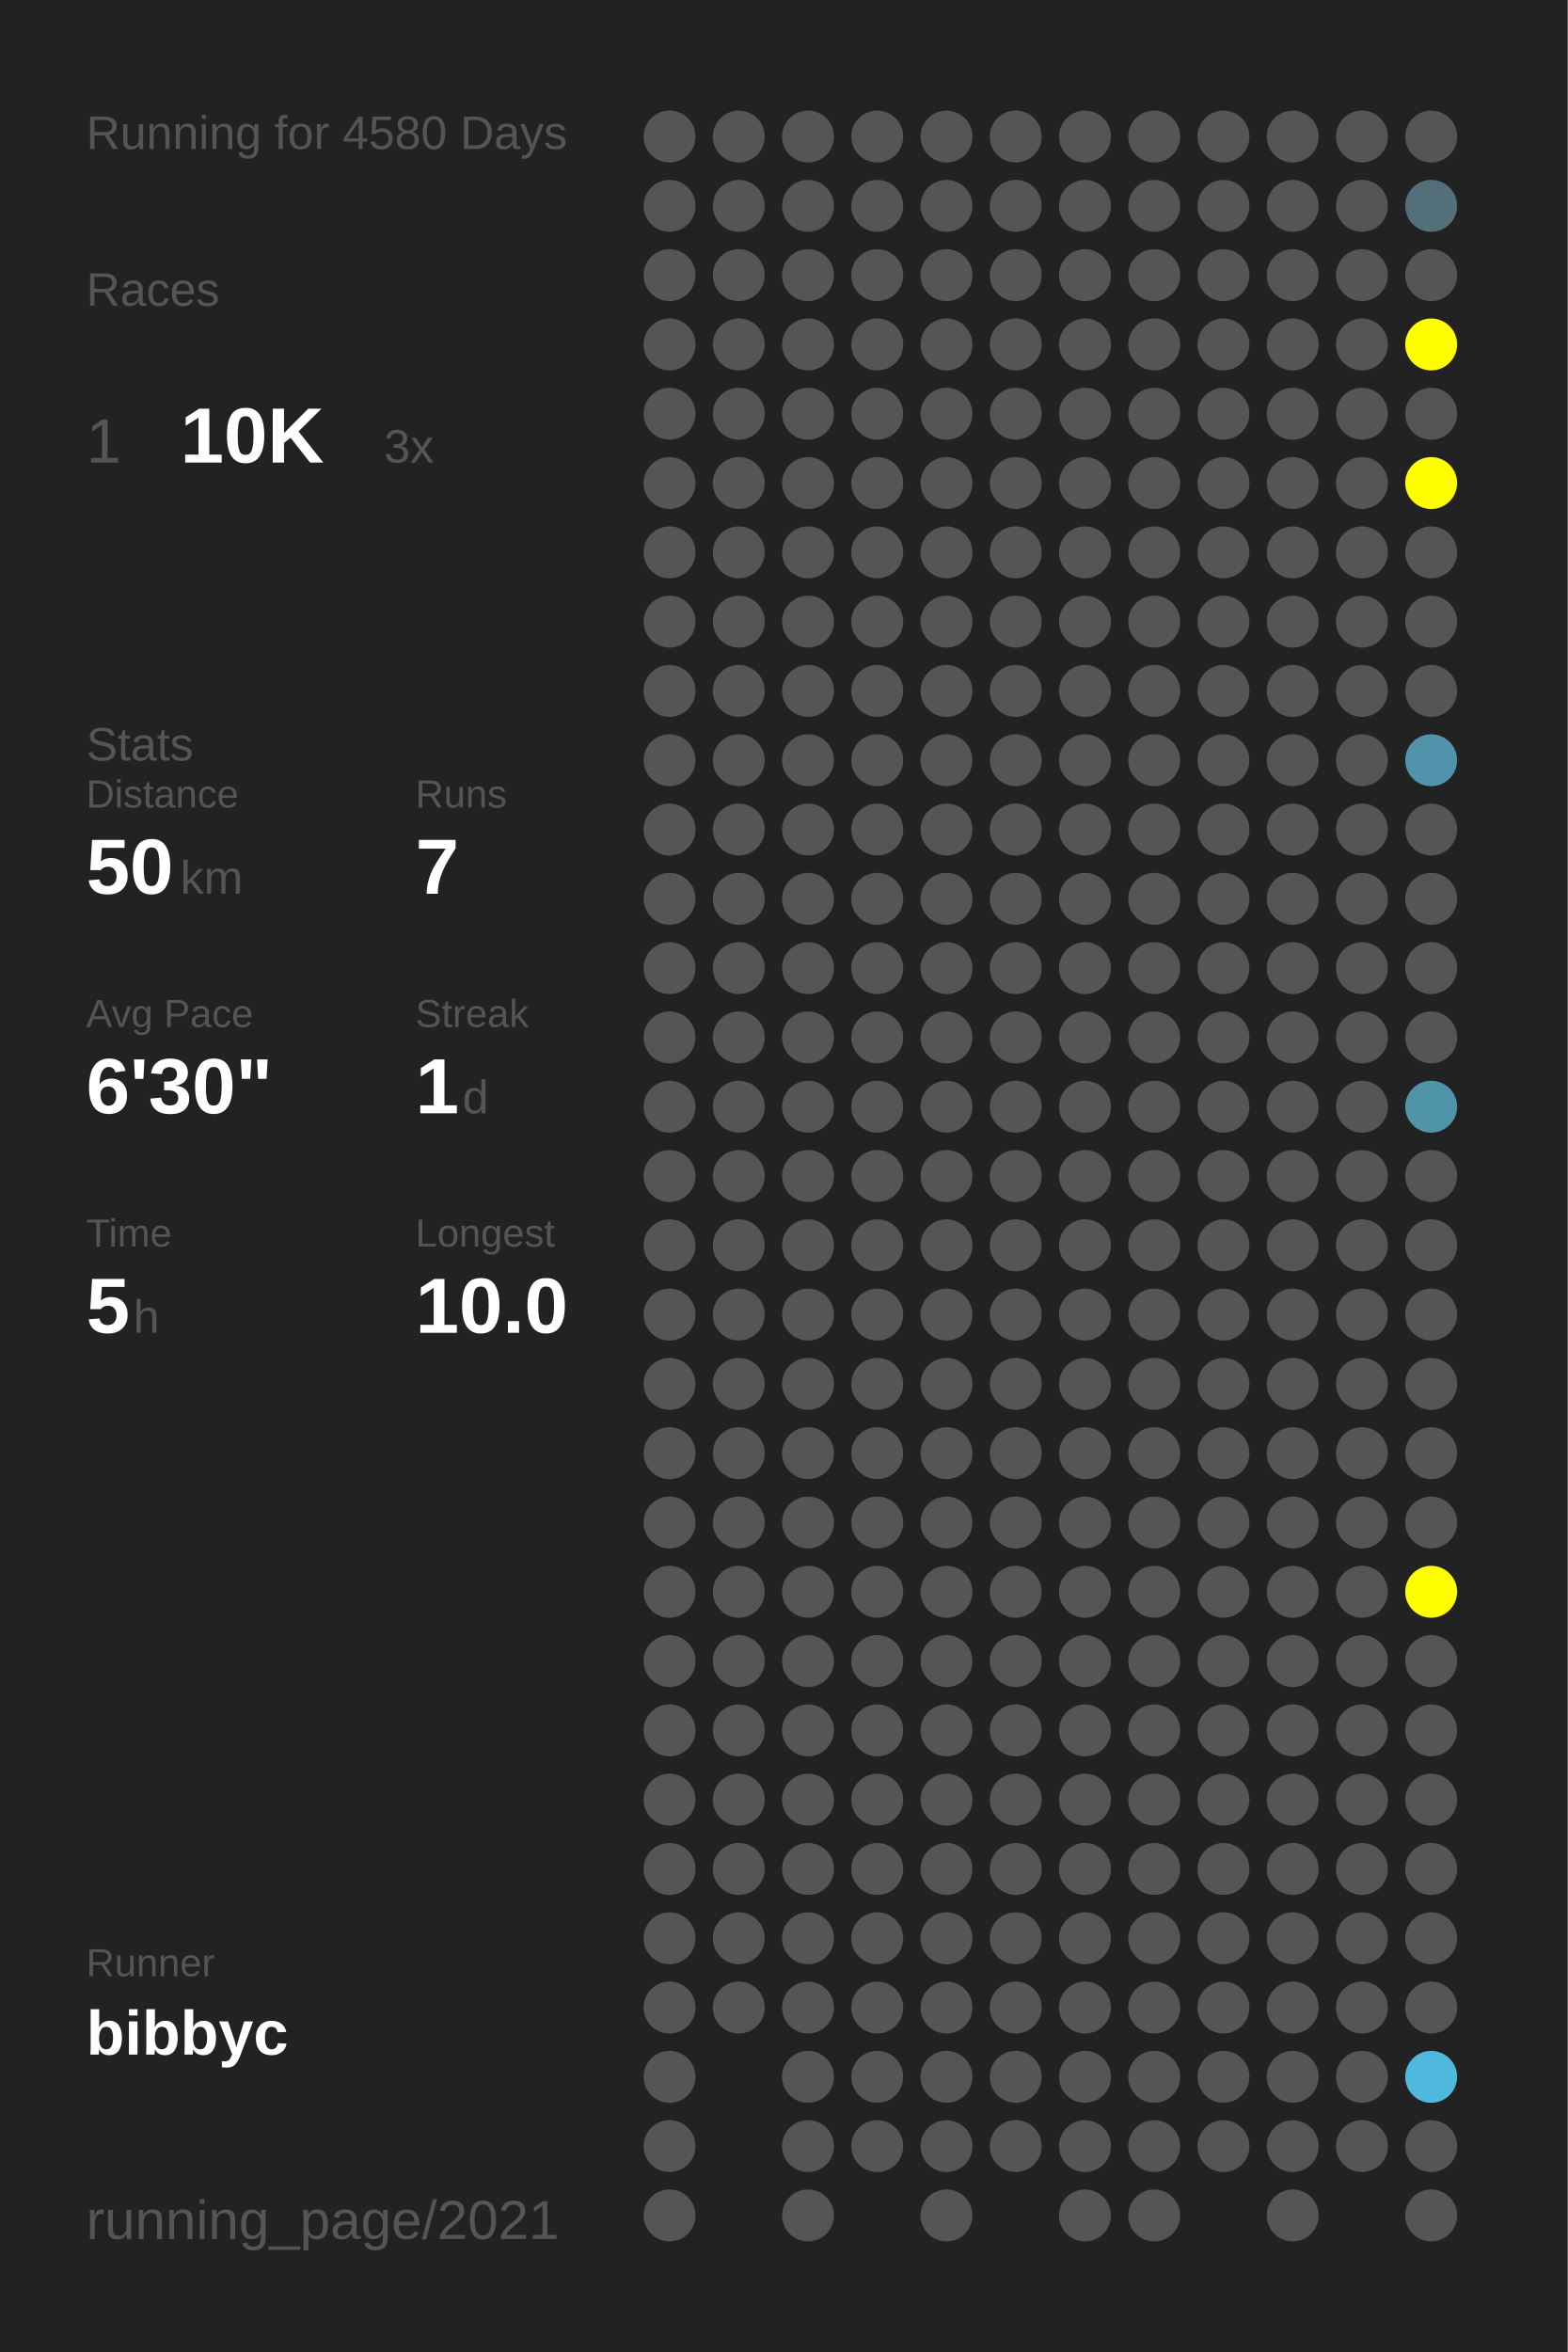
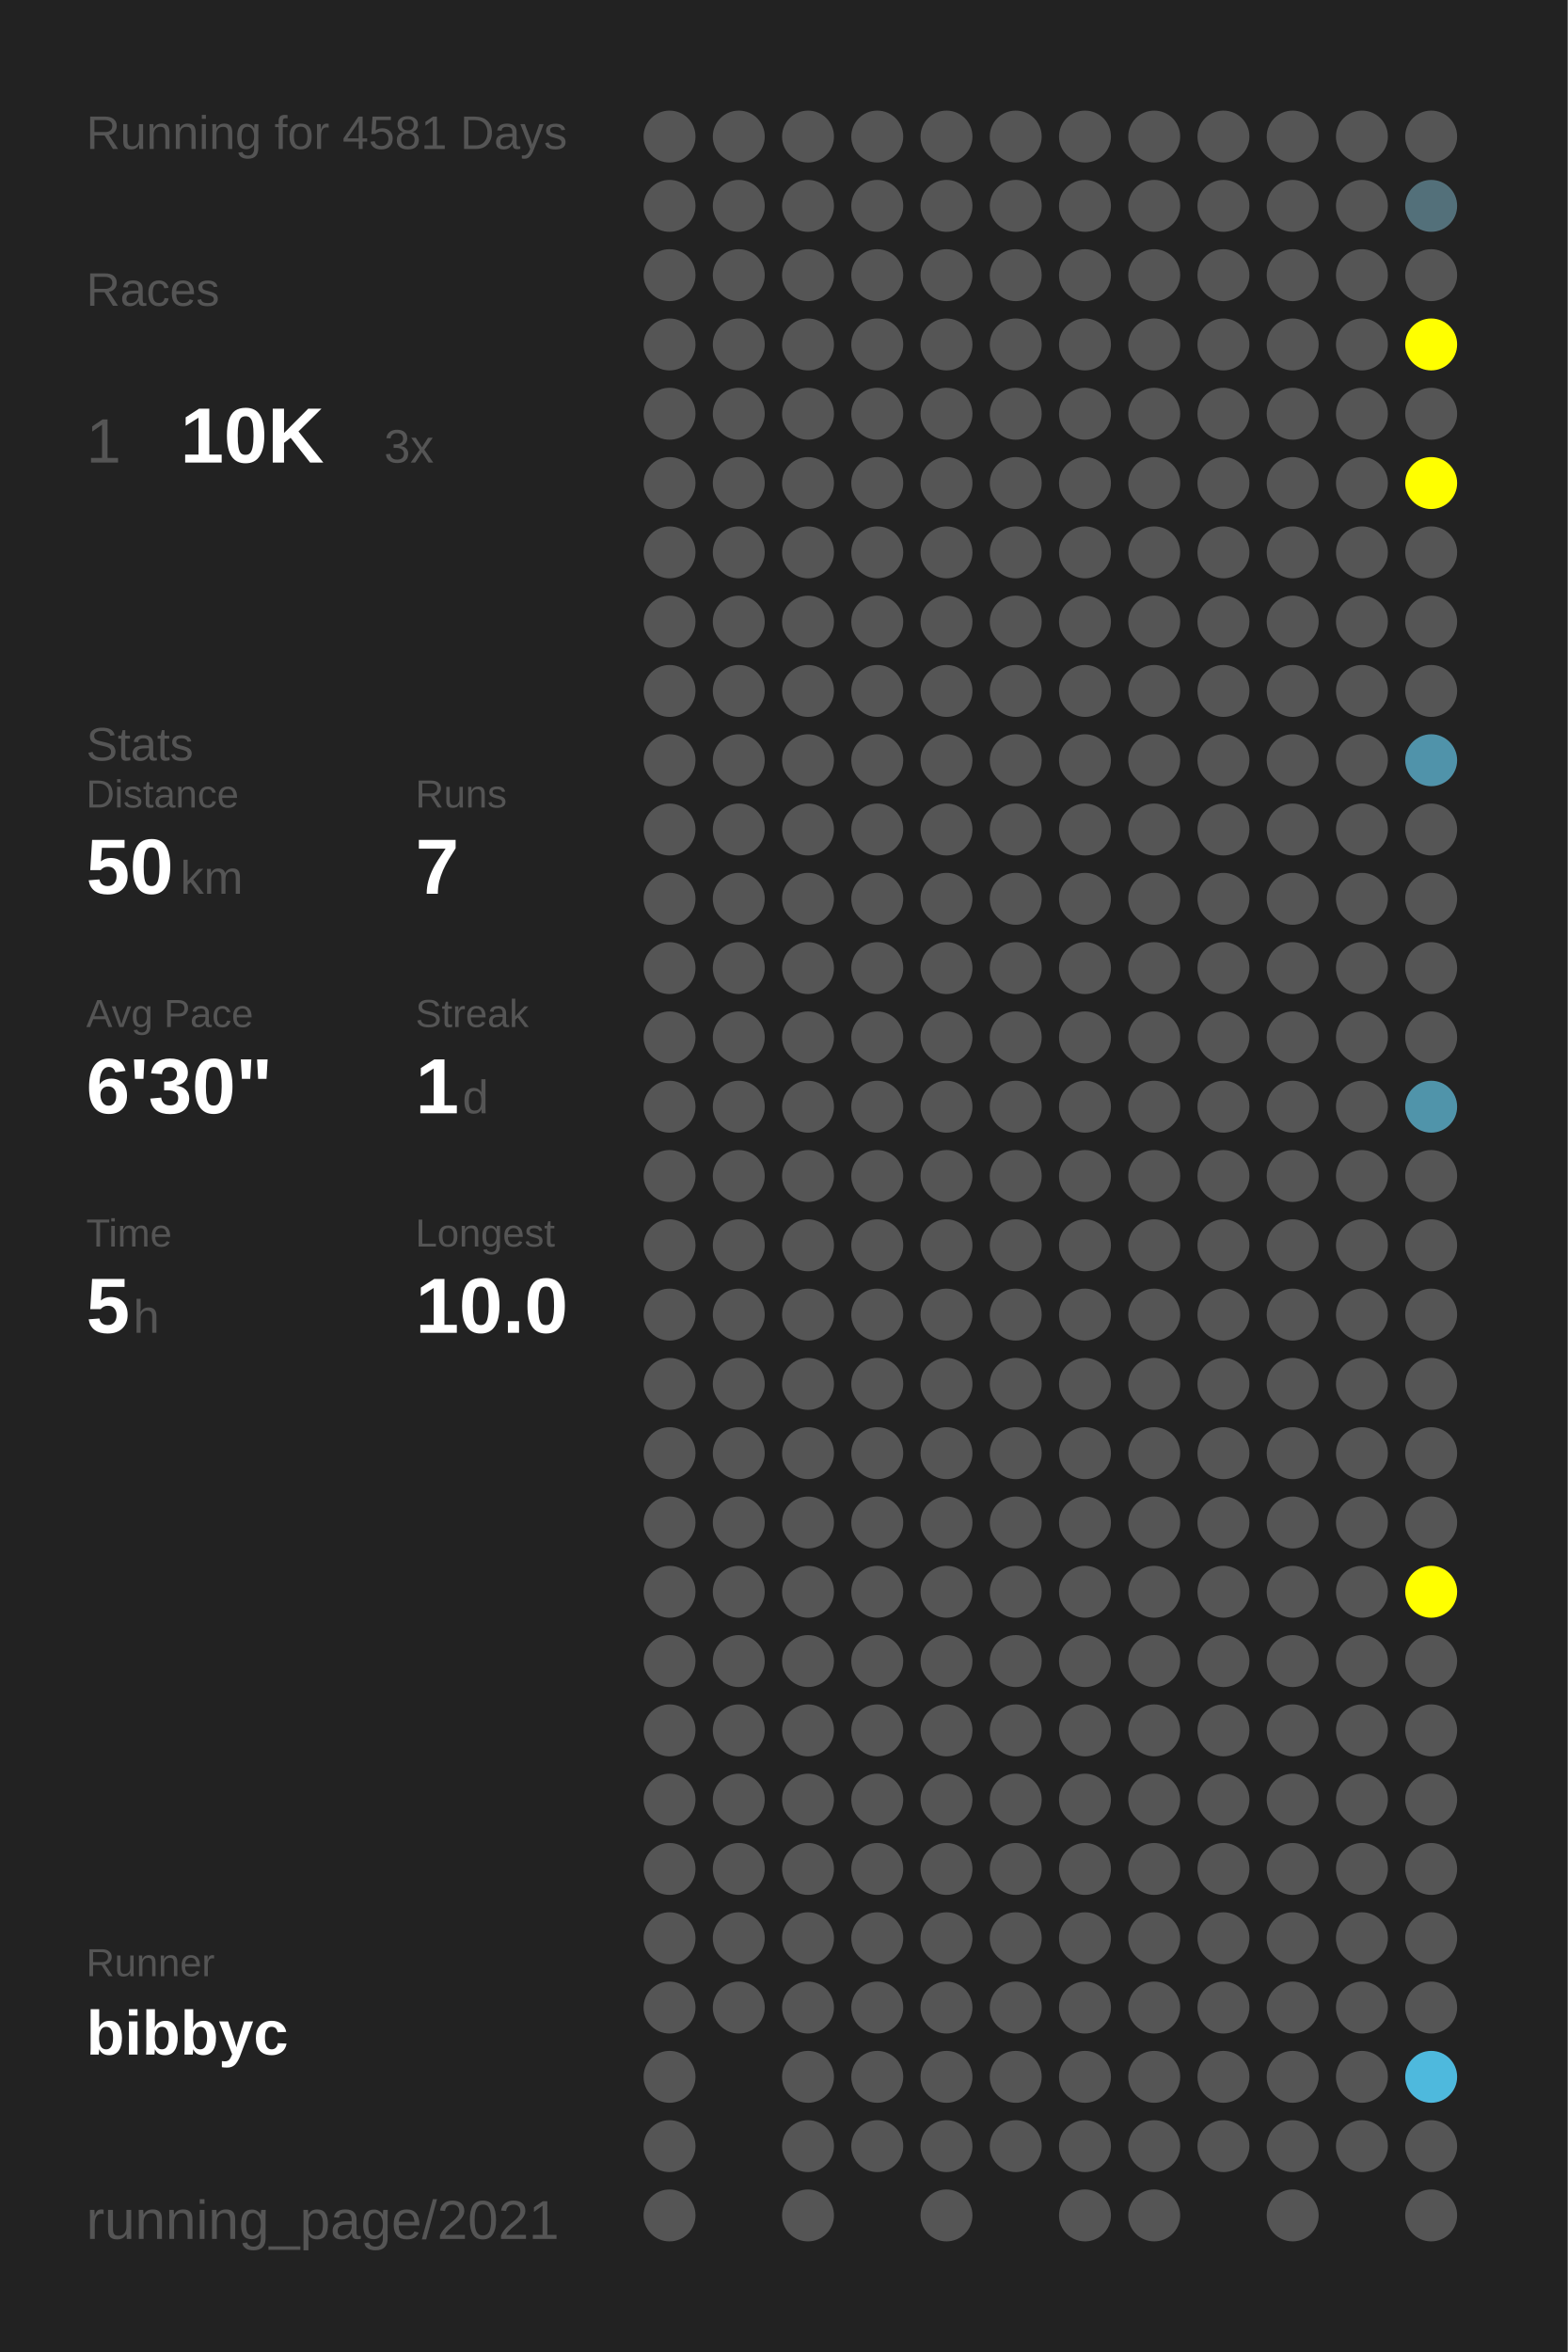
<svg xmlns="http://www.w3.org/2000/svg" baseProfile="full" height="300mm" version="1.1" viewBox="0,0,200,300" width="200mm">
  <defs />
  <rect fill="#222222" height="300" width="200" x="0" y="0" />
-   <text fill="#555555" style="font-size:6px; font-family:Arial;" x="11" y="19">Running for 4580 Days</text>
+   <text fill="#555555" style="font-size:6px; font-family:Arial;" x="11" y="19">Running for 4581 Days</text>
  <text fill="#555555" style="font-size:6px; font-family:Arial;" x="11" y="39">Races</text>
  <text fill="#555555" style="font-size:8px; font-family:Arial;" x="11" y="59">1</text>
  <text fill="#FFFFFF" style="font-size:10px; font-family:Arial; font-weight:bold;" x="23" y="59">10K</text>
  <text fill="#555555" style="font-size:6px; font-family:Arial;" x="49" y="59">3x</text>
  <text fill="#555555" style="font-size:6px; font-family:Arial;" x="11" y="97">Stats</text>
  <text fill="#555555" style="font-size:5px; font-family:Arial;" x="11" y="103">Distance</text>
  <text fill="#FFFFFF" style="font-size:10px; font-family:Arial; font-weight:bold;" x="11" y="114">50</text>
  <text fill="#555555" style="font-size:6px; font-family:Arial;" x="23" y="114">km</text>
  <text fill="#555555" style="font-size:5px; font-family:Arial;" x="53" y="103">Runs</text>
  <text fill="#FFFFFF" style="font-size:10px; font-family:Arial; font-weight:bold;" x="53" y="114">7</text>
  <text fill="#555555" style="font-size:5px; font-family:Arial;" x="11" y="131">Avg Pace</text>
  <text fill="#FFFFFF" style="font-size:10px; font-family:Arial; font-weight:bold;" x="11" y="142">6'30"</text>
  <text fill="#555555" style="font-size:5px; font-family:Arial;" x="53" y="131">Streak</text>
  <text fill="#FFFFFF" style="font-size:10px; font-family:Arial; font-weight:bold;" x="53" y="142">1</text>
  <text fill="#555555" style="font-size:6px; font-family:Arial;" x="59" y="142">d</text>
  <text fill="#555555" style="font-size:5px; font-family:Arial;" x="11" y="159">Time</text>
  <text fill="#FFFFFF" style="font-size:10px; font-family:Arial; font-weight:bold;" x="11" y="170">5</text>
  <text fill="#555555" style="font-size:6px; font-family:Arial;" x="17" y="170">h</text>
  <text fill="#555555" style="font-size:5px; font-family:Arial;" x="53" y="159">Longest</text>
  <text fill="#FFFFFF" style="font-size:10px; font-family:Arial; font-weight:bold;" x="53" y="170">10.0</text>
  <text fill="#555555" style="font-size:5px; font-family:Arial;" x="11" y="252.065">Runner</text>
  <text fill="#FFFFFF" style="font-size:8px; font-family:Arial; font-weight:bold;" x="11" y="262.065">bibbyc</text>
  <text fill="#555555" style="font-size:7px; font-family:Arial;" x="11" y="285.581">running_page/2021</text>
  <circle cx="85.417" cy="17.419" fill="#555555" r="3.312" />
  <circle cx="85.417" cy="26.258" fill="#555555" r="3.312" />
  <circle cx="85.417" cy="35.097" fill="#555555" r="3.312" />
  <circle cx="85.417" cy="43.935" fill="#555555" r="3.312" />
  <circle cx="85.417" cy="52.774" fill="#555555" r="3.312" />
  <circle cx="85.417" cy="61.613" fill="#555555" r="3.312" />
  <circle cx="85.417" cy="70.452" fill="#555555" r="3.312" />
  <circle cx="85.417" cy="79.29" fill="#555555" r="3.312" />
  <circle cx="85.417" cy="88.129" fill="#555555" r="3.312" />
  <circle cx="85.417" cy="96.968" fill="#555555" r="3.312" />
  <circle cx="85.417" cy="105.806" fill="#555555" r="3.312" />
  <circle cx="85.417" cy="114.645" fill="#555555" r="3.312" />
  <circle cx="85.417" cy="123.484" fill="#555555" r="3.312" />
  <circle cx="85.417" cy="132.323" fill="#555555" r="3.312" />
  <circle cx="85.417" cy="141.161" fill="#555555" r="3.312" />
  <circle cx="85.417" cy="150" fill="#555555" r="3.312" />
  <circle cx="85.417" cy="158.839" fill="#555555" r="3.312" />
  <circle cx="85.417" cy="167.677" fill="#555555" r="3.312" />
  <circle cx="85.417" cy="176.516" fill="#555555" r="3.312" />
  <circle cx="85.417" cy="185.355" fill="#555555" r="3.312" />
  <circle cx="85.417" cy="194.194" fill="#555555" r="3.312" />
  <circle cx="85.417" cy="203.032" fill="#555555" r="3.312" />
  <circle cx="85.417" cy="211.871" fill="#555555" r="3.312" />
  <circle cx="85.417" cy="220.71" fill="#555555" r="3.312" />
  <circle cx="85.417" cy="229.548" fill="#555555" r="3.312" />
  <circle cx="85.417" cy="238.387" fill="#555555" r="3.312" />
  <circle cx="85.417" cy="247.226" fill="#555555" r="3.312" />
  <circle cx="85.417" cy="256.065" fill="#555555" r="3.312" />
  <circle cx="85.417" cy="264.903" fill="#555555" r="3.312" />
  <circle cx="85.417" cy="273.742" fill="#555555" r="3.312" />
  <circle cx="85.417" cy="282.581" fill="#555555" r="3.312" />
  <circle cx="94.25" cy="17.419" fill="#555555" r="3.312" />
  <circle cx="94.25" cy="26.258" fill="#555555" r="3.312" />
  <circle cx="94.25" cy="35.097" fill="#555555" r="3.312" />
  <circle cx="94.25" cy="43.935" fill="#555555" r="3.312" />
  <circle cx="94.25" cy="52.774" fill="#555555" r="3.312" />
  <circle cx="94.25" cy="61.613" fill="#555555" r="3.312" />
  <circle cx="94.25" cy="70.452" fill="#555555" r="3.312" />
  <circle cx="94.25" cy="79.29" fill="#555555" r="3.312" />
  <circle cx="94.25" cy="88.129" fill="#555555" r="3.312" />
  <circle cx="94.25" cy="96.968" fill="#555555" r="3.312" />
  <circle cx="94.25" cy="105.806" fill="#555555" r="3.312" />
  <circle cx="94.25" cy="114.645" fill="#555555" r="3.312" />
  <circle cx="94.25" cy="123.484" fill="#555555" r="3.312" />
  <circle cx="94.25" cy="132.323" fill="#555555" r="3.312" />
  <circle cx="94.25" cy="141.161" fill="#555555" r="3.312" />
  <circle cx="94.25" cy="150" fill="#555555" r="3.312" />
  <circle cx="94.25" cy="158.839" fill="#555555" r="3.312" />
  <circle cx="94.25" cy="167.677" fill="#555555" r="3.312" />
  <circle cx="94.25" cy="176.516" fill="#555555" r="3.312" />
  <circle cx="94.25" cy="185.355" fill="#555555" r="3.312" />
  <circle cx="94.25" cy="194.194" fill="#555555" r="3.312" />
  <circle cx="94.25" cy="203.032" fill="#555555" r="3.312" />
  <circle cx="94.25" cy="211.871" fill="#555555" r="3.312" />
  <circle cx="94.25" cy="220.71" fill="#555555" r="3.312" />
  <circle cx="94.25" cy="229.548" fill="#555555" r="3.312" />
  <circle cx="94.25" cy="238.387" fill="#555555" r="3.312" />
  <circle cx="94.25" cy="247.226" fill="#555555" r="3.312" />
  <circle cx="94.25" cy="256.065" fill="#555555" r="3.312" />
  <circle cx="103.083" cy="17.419" fill="#555555" r="3.312" />
  <circle cx="103.083" cy="26.258" fill="#555555" r="3.312" />
  <circle cx="103.083" cy="35.097" fill="#555555" r="3.312" />
  <circle cx="103.083" cy="43.935" fill="#555555" r="3.312" />
  <circle cx="103.083" cy="52.774" fill="#555555" r="3.312" />
  <circle cx="103.083" cy="61.613" fill="#555555" r="3.312" />
  <circle cx="103.083" cy="70.452" fill="#555555" r="3.312" />
  <circle cx="103.083" cy="79.29" fill="#555555" r="3.312" />
  <circle cx="103.083" cy="88.129" fill="#555555" r="3.312" />
  <circle cx="103.083" cy="96.968" fill="#555555" r="3.312" />
  <circle cx="103.083" cy="105.806" fill="#555555" r="3.312" />
  <circle cx="103.083" cy="114.645" fill="#555555" r="3.312" />
  <circle cx="103.083" cy="123.484" fill="#555555" r="3.312" />
  <circle cx="103.083" cy="132.323" fill="#555555" r="3.312" />
  <circle cx="103.083" cy="141.161" fill="#555555" r="3.312" />
  <circle cx="103.083" cy="150" fill="#555555" r="3.312" />
  <circle cx="103.083" cy="158.839" fill="#555555" r="3.312" />
  <circle cx="103.083" cy="167.677" fill="#555555" r="3.312" />
  <circle cx="103.083" cy="176.516" fill="#555555" r="3.312" />
  <circle cx="103.083" cy="185.355" fill="#555555" r="3.312" />
  <circle cx="103.083" cy="194.194" fill="#555555" r="3.312" />
  <circle cx="103.083" cy="203.032" fill="#555555" r="3.312" />
  <circle cx="103.083" cy="211.871" fill="#555555" r="3.312" />
  <circle cx="103.083" cy="220.71" fill="#555555" r="3.312" />
  <circle cx="103.083" cy="229.548" fill="#555555" r="3.312" />
  <circle cx="103.083" cy="238.387" fill="#555555" r="3.312" />
  <circle cx="103.083" cy="247.226" fill="#555555" r="3.312" />
  <circle cx="103.083" cy="256.065" fill="#555555" r="3.312" />
  <circle cx="103.083" cy="264.903" fill="#555555" r="3.312" />
  <circle cx="103.083" cy="273.742" fill="#555555" r="3.312" />
  <circle cx="103.083" cy="282.581" fill="#555555" r="3.312" />
  <circle cx="111.917" cy="17.419" fill="#555555" r="3.312" />
  <circle cx="111.917" cy="26.258" fill="#555555" r="3.312" />
  <circle cx="111.917" cy="35.097" fill="#555555" r="3.312" />
  <circle cx="111.917" cy="43.935" fill="#555555" r="3.312" />
  <circle cx="111.917" cy="52.774" fill="#555555" r="3.312" />
  <circle cx="111.917" cy="61.613" fill="#555555" r="3.312" />
  <circle cx="111.917" cy="70.452" fill="#555555" r="3.312" />
  <circle cx="111.917" cy="79.29" fill="#555555" r="3.312" />
  <circle cx="111.917" cy="88.129" fill="#555555" r="3.312" />
  <circle cx="111.917" cy="96.968" fill="#555555" r="3.312" />
  <circle cx="111.917" cy="105.806" fill="#555555" r="3.312" />
  <circle cx="111.917" cy="114.645" fill="#555555" r="3.312" />
  <circle cx="111.917" cy="123.484" fill="#555555" r="3.312" />
  <circle cx="111.917" cy="132.323" fill="#555555" r="3.312" />
  <circle cx="111.917" cy="141.161" fill="#555555" r="3.312" />
  <circle cx="111.917" cy="150" fill="#555555" r="3.312" />
  <circle cx="111.917" cy="158.839" fill="#555555" r="3.312" />
  <circle cx="111.917" cy="167.677" fill="#555555" r="3.312" />
  <circle cx="111.917" cy="176.516" fill="#555555" r="3.312" />
  <circle cx="111.917" cy="185.355" fill="#555555" r="3.312" />
  <circle cx="111.917" cy="194.194" fill="#555555" r="3.312" />
  <circle cx="111.917" cy="203.032" fill="#555555" r="3.312" />
  <circle cx="111.917" cy="211.871" fill="#555555" r="3.312" />
  <circle cx="111.917" cy="220.71" fill="#555555" r="3.312" />
  <circle cx="111.917" cy="229.548" fill="#555555" r="3.312" />
  <circle cx="111.917" cy="238.387" fill="#555555" r="3.312" />
  <circle cx="111.917" cy="247.226" fill="#555555" r="3.312" />
  <circle cx="111.917" cy="256.065" fill="#555555" r="3.312" />
  <circle cx="111.917" cy="264.903" fill="#555555" r="3.312" />
  <circle cx="111.917" cy="273.742" fill="#555555" r="3.312" />
  <circle cx="120.75" cy="17.419" fill="#555555" r="3.312" />
  <circle cx="120.75" cy="26.258" fill="#555555" r="3.312" />
  <circle cx="120.75" cy="35.097" fill="#555555" r="3.312" />
  <circle cx="120.75" cy="43.935" fill="#555555" r="3.312" />
  <circle cx="120.75" cy="52.774" fill="#555555" r="3.312" />
  <circle cx="120.75" cy="61.613" fill="#555555" r="3.312" />
  <circle cx="120.75" cy="70.452" fill="#555555" r="3.312" />
  <circle cx="120.75" cy="79.29" fill="#555555" r="3.312" />
  <circle cx="120.75" cy="88.129" fill="#555555" r="3.312" />
  <circle cx="120.75" cy="96.968" fill="#555555" r="3.312" />
  <circle cx="120.75" cy="105.806" fill="#555555" r="3.312" />
  <circle cx="120.75" cy="114.645" fill="#555555" r="3.312" />
  <circle cx="120.75" cy="123.484" fill="#555555" r="3.312" />
  <circle cx="120.75" cy="132.323" fill="#555555" r="3.312" />
  <circle cx="120.75" cy="141.161" fill="#555555" r="3.312" />
  <circle cx="120.75" cy="150" fill="#555555" r="3.312" />
  <circle cx="120.75" cy="158.839" fill="#555555" r="3.312" />
  <circle cx="120.75" cy="167.677" fill="#555555" r="3.312" />
  <circle cx="120.75" cy="176.516" fill="#555555" r="3.312" />
  <circle cx="120.75" cy="185.355" fill="#555555" r="3.312" />
  <circle cx="120.75" cy="194.194" fill="#555555" r="3.312" />
  <circle cx="120.75" cy="203.032" fill="#555555" r="3.312" />
  <circle cx="120.75" cy="211.871" fill="#555555" r="3.312" />
  <circle cx="120.75" cy="220.71" fill="#555555" r="3.312" />
  <circle cx="120.75" cy="229.548" fill="#555555" r="3.312" />
  <circle cx="120.75" cy="238.387" fill="#555555" r="3.312" />
  <circle cx="120.75" cy="247.226" fill="#555555" r="3.312" />
  <circle cx="120.75" cy="256.065" fill="#555555" r="3.312" />
  <circle cx="120.75" cy="264.903" fill="#555555" r="3.312" />
  <circle cx="120.75" cy="273.742" fill="#555555" r="3.312" />
  <circle cx="120.75" cy="282.581" fill="#555555" r="3.312" />
  <circle cx="129.583" cy="17.419" fill="#555555" r="3.312" />
  <circle cx="129.583" cy="26.258" fill="#555555" r="3.312" />
  <circle cx="129.583" cy="35.097" fill="#555555" r="3.312" />
  <circle cx="129.583" cy="43.935" fill="#555555" r="3.312" />
  <circle cx="129.583" cy="52.774" fill="#555555" r="3.312" />
  <circle cx="129.583" cy="61.613" fill="#555555" r="3.312" />
  <circle cx="129.583" cy="70.452" fill="#555555" r="3.312" />
  <circle cx="129.583" cy="79.29" fill="#555555" r="3.312" />
  <circle cx="129.583" cy="88.129" fill="#555555" r="3.312" />
  <circle cx="129.583" cy="96.968" fill="#555555" r="3.312" />
  <circle cx="129.583" cy="105.806" fill="#555555" r="3.312" />
  <circle cx="129.583" cy="114.645" fill="#555555" r="3.312" />
  <circle cx="129.583" cy="123.484" fill="#555555" r="3.312" />
  <circle cx="129.583" cy="132.323" fill="#555555" r="3.312" />
  <circle cx="129.583" cy="141.161" fill="#555555" r="3.312" />
  <circle cx="129.583" cy="150" fill="#555555" r="3.312" />
  <circle cx="129.583" cy="158.839" fill="#555555" r="3.312" />
  <circle cx="129.583" cy="167.677" fill="#555555" r="3.312" />
  <circle cx="129.583" cy="176.516" fill="#555555" r="3.312" />
  <circle cx="129.583" cy="185.355" fill="#555555" r="3.312" />
  <circle cx="129.583" cy="194.194" fill="#555555" r="3.312" />
  <circle cx="129.583" cy="203.032" fill="#555555" r="3.312" />
  <circle cx="129.583" cy="211.871" fill="#555555" r="3.312" />
  <circle cx="129.583" cy="220.71" fill="#555555" r="3.312" />
  <circle cx="129.583" cy="229.548" fill="#555555" r="3.312" />
  <circle cx="129.583" cy="238.387" fill="#555555" r="3.312" />
  <circle cx="129.583" cy="247.226" fill="#555555" r="3.312" />
  <circle cx="129.583" cy="256.065" fill="#555555" r="3.312" />
  <circle cx="129.583" cy="264.903" fill="#555555" r="3.312" />
  <circle cx="129.583" cy="273.742" fill="#555555" r="3.312" />
  <circle cx="138.417" cy="17.419" fill="#555555" r="3.312" />
  <circle cx="138.417" cy="26.258" fill="#555555" r="3.312" />
  <circle cx="138.417" cy="35.097" fill="#555555" r="3.312" />
  <circle cx="138.417" cy="43.935" fill="#555555" r="3.312" />
  <circle cx="138.417" cy="52.774" fill="#555555" r="3.312" />
  <circle cx="138.417" cy="61.613" fill="#555555" r="3.312" />
  <circle cx="138.417" cy="70.452" fill="#555555" r="3.312" />
  <circle cx="138.417" cy="79.29" fill="#555555" r="3.312" />
  <circle cx="138.417" cy="88.129" fill="#555555" r="3.312" />
  <circle cx="138.417" cy="96.968" fill="#555555" r="3.312" />
  <circle cx="138.417" cy="105.806" fill="#555555" r="3.312" />
  <circle cx="138.417" cy="114.645" fill="#555555" r="3.312" />
  <circle cx="138.417" cy="123.484" fill="#555555" r="3.312" />
  <circle cx="138.417" cy="132.323" fill="#555555" r="3.312" />
  <circle cx="138.417" cy="141.161" fill="#555555" r="3.312" />
  <circle cx="138.417" cy="150" fill="#555555" r="3.312" />
  <circle cx="138.417" cy="158.839" fill="#555555" r="3.312" />
  <circle cx="138.417" cy="167.677" fill="#555555" r="3.312" />
  <circle cx="138.417" cy="176.516" fill="#555555" r="3.312" />
  <circle cx="138.417" cy="185.355" fill="#555555" r="3.312" />
  <circle cx="138.417" cy="194.194" fill="#555555" r="3.312" />
  <circle cx="138.417" cy="203.032" fill="#555555" r="3.312" />
  <circle cx="138.417" cy="211.871" fill="#555555" r="3.312" />
  <circle cx="138.417" cy="220.71" fill="#555555" r="3.312" />
  <circle cx="138.417" cy="229.548" fill="#555555" r="3.312" />
  <circle cx="138.417" cy="238.387" fill="#555555" r="3.312" />
  <circle cx="138.417" cy="247.226" fill="#555555" r="3.312" />
  <circle cx="138.417" cy="256.065" fill="#555555" r="3.312" />
  <circle cx="138.417" cy="264.903" fill="#555555" r="3.312" />
  <circle cx="138.417" cy="273.742" fill="#555555" r="3.312" />
  <circle cx="138.417" cy="282.581" fill="#555555" r="3.312" />
  <circle cx="147.25" cy="17.419" fill="#555555" r="3.312" />
  <circle cx="147.25" cy="26.258" fill="#555555" r="3.312" />
  <circle cx="147.25" cy="35.097" fill="#555555" r="3.312" />
  <circle cx="147.25" cy="43.935" fill="#555555" r="3.312" />
  <circle cx="147.25" cy="52.774" fill="#555555" r="3.312" />
  <circle cx="147.25" cy="61.613" fill="#555555" r="3.312" />
  <circle cx="147.25" cy="70.452" fill="#555555" r="3.312" />
  <circle cx="147.25" cy="79.29" fill="#555555" r="3.312" />
  <circle cx="147.25" cy="88.129" fill="#555555" r="3.312" />
  <circle cx="147.25" cy="96.968" fill="#555555" r="3.312" />
  <circle cx="147.25" cy="105.806" fill="#555555" r="3.312" />
  <circle cx="147.25" cy="114.645" fill="#555555" r="3.312" />
  <circle cx="147.25" cy="123.484" fill="#555555" r="3.312" />
  <circle cx="147.25" cy="132.323" fill="#555555" r="3.312" />
  <circle cx="147.25" cy="141.161" fill="#555555" r="3.312" />
  <circle cx="147.25" cy="150" fill="#555555" r="3.312" />
  <circle cx="147.25" cy="158.839" fill="#555555" r="3.312" />
  <circle cx="147.25" cy="167.677" fill="#555555" r="3.312" />
  <circle cx="147.25" cy="176.516" fill="#555555" r="3.312" />
  <circle cx="147.25" cy="185.355" fill="#555555" r="3.312" />
  <circle cx="147.25" cy="194.194" fill="#555555" r="3.312" />
  <circle cx="147.25" cy="203.032" fill="#555555" r="3.312" />
  <circle cx="147.25" cy="211.871" fill="#555555" r="3.312" />
  <circle cx="147.25" cy="220.71" fill="#555555" r="3.312" />
  <circle cx="147.25" cy="229.548" fill="#555555" r="3.312" />
  <circle cx="147.25" cy="238.387" fill="#555555" r="3.312" />
  <circle cx="147.25" cy="247.226" fill="#555555" r="3.312" />
  <circle cx="147.25" cy="256.065" fill="#555555" r="3.312" />
  <circle cx="147.25" cy="264.903" fill="#555555" r="3.312" />
  <circle cx="147.25" cy="273.742" fill="#555555" r="3.312" />
  <circle cx="147.25" cy="282.581" fill="#555555" r="3.312" />
  <circle cx="156.083" cy="17.419" fill="#555555" r="3.312" />
  <circle cx="156.083" cy="26.258" fill="#555555" r="3.312" />
  <circle cx="156.083" cy="35.097" fill="#555555" r="3.312" />
  <circle cx="156.083" cy="43.935" fill="#555555" r="3.312" />
  <circle cx="156.083" cy="52.774" fill="#555555" r="3.312" />
  <circle cx="156.083" cy="61.613" fill="#555555" r="3.312" />
  <circle cx="156.083" cy="70.452" fill="#555555" r="3.312" />
  <circle cx="156.083" cy="79.29" fill="#555555" r="3.312" />
  <circle cx="156.083" cy="88.129" fill="#555555" r="3.312" />
  <circle cx="156.083" cy="96.968" fill="#555555" r="3.312" />
  <circle cx="156.083" cy="105.806" fill="#555555" r="3.312" />
  <circle cx="156.083" cy="114.645" fill="#555555" r="3.312" />
  <circle cx="156.083" cy="123.484" fill="#555555" r="3.312" />
  <circle cx="156.083" cy="132.323" fill="#555555" r="3.312" />
  <circle cx="156.083" cy="141.161" fill="#555555" r="3.312" />
  <circle cx="156.083" cy="150" fill="#555555" r="3.312" />
  <circle cx="156.083" cy="158.839" fill="#555555" r="3.312" />
  <circle cx="156.083" cy="167.677" fill="#555555" r="3.312" />
  <circle cx="156.083" cy="176.516" fill="#555555" r="3.312" />
  <circle cx="156.083" cy="185.355" fill="#555555" r="3.312" />
  <circle cx="156.083" cy="194.194" fill="#555555" r="3.312" />
  <circle cx="156.083" cy="203.032" fill="#555555" r="3.312" />
  <circle cx="156.083" cy="211.871" fill="#555555" r="3.312" />
  <circle cx="156.083" cy="220.71" fill="#555555" r="3.312" />
  <circle cx="156.083" cy="229.548" fill="#555555" r="3.312" />
  <circle cx="156.083" cy="238.387" fill="#555555" r="3.312" />
  <circle cx="156.083" cy="247.226" fill="#555555" r="3.312" />
  <circle cx="156.083" cy="256.065" fill="#555555" r="3.312" />
  <circle cx="156.083" cy="264.903" fill="#555555" r="3.312" />
  <circle cx="156.083" cy="273.742" fill="#555555" r="3.312" />
  <circle cx="164.917" cy="17.419" fill="#555555" r="3.312" />
  <circle cx="164.917" cy="26.258" fill="#555555" r="3.312" />
  <circle cx="164.917" cy="35.097" fill="#555555" r="3.312" />
  <circle cx="164.917" cy="43.935" fill="#555555" r="3.312" />
  <circle cx="164.917" cy="52.774" fill="#555555" r="3.312" />
  <circle cx="164.917" cy="61.613" fill="#555555" r="3.312" />
  <circle cx="164.917" cy="70.452" fill="#555555" r="3.312" />
  <circle cx="164.917" cy="79.29" fill="#555555" r="3.312" />
  <circle cx="164.917" cy="88.129" fill="#555555" r="3.312" />
  <circle cx="164.917" cy="96.968" fill="#555555" r="3.312" />
  <circle cx="164.917" cy="105.806" fill="#555555" r="3.312" />
  <circle cx="164.917" cy="114.645" fill="#555555" r="3.312" />
  <circle cx="164.917" cy="123.484" fill="#555555" r="3.312" />
  <circle cx="164.917" cy="132.323" fill="#555555" r="3.312" />
  <circle cx="164.917" cy="141.161" fill="#555555" r="3.312" />
  <circle cx="164.917" cy="150" fill="#555555" r="3.312" />
  <circle cx="164.917" cy="158.839" fill="#555555" r="3.312" />
  <circle cx="164.917" cy="167.677" fill="#555555" r="3.312" />
  <circle cx="164.917" cy="176.516" fill="#555555" r="3.312" />
  <circle cx="164.917" cy="185.355" fill="#555555" r="3.312" />
  <circle cx="164.917" cy="194.194" fill="#555555" r="3.312" />
  <circle cx="164.917" cy="203.032" fill="#555555" r="3.312" />
  <circle cx="164.917" cy="211.871" fill="#555555" r="3.312" />
  <circle cx="164.917" cy="220.71" fill="#555555" r="3.312" />
  <circle cx="164.917" cy="229.548" fill="#555555" r="3.312" />
  <circle cx="164.917" cy="238.387" fill="#555555" r="3.312" />
  <circle cx="164.917" cy="247.226" fill="#555555" r="3.312" />
  <circle cx="164.917" cy="256.065" fill="#555555" r="3.312" />
  <circle cx="164.917" cy="264.903" fill="#555555" r="3.312" />
  <circle cx="164.917" cy="273.742" fill="#555555" r="3.312" />
  <circle cx="164.917" cy="282.581" fill="#555555" r="3.312" />
  <circle cx="173.75" cy="17.419" fill="#555555" r="3.312" />
  <circle cx="173.75" cy="26.258" fill="#555555" r="3.312" />
  <circle cx="173.75" cy="35.097" fill="#555555" r="3.312" />
  <circle cx="173.75" cy="43.935" fill="#555555" r="3.312" />
  <circle cx="173.75" cy="52.774" fill="#555555" r="3.312" />
  <circle cx="173.75" cy="61.613" fill="#555555" r="3.312" />
  <circle cx="173.75" cy="70.452" fill="#555555" r="3.312" />
  <circle cx="173.75" cy="79.29" fill="#555555" r="3.312" />
  <circle cx="173.75" cy="88.129" fill="#555555" r="3.312" />
  <circle cx="173.75" cy="96.968" fill="#555555" r="3.312" />
  <circle cx="173.75" cy="105.806" fill="#555555" r="3.312" />
  <circle cx="173.75" cy="114.645" fill="#555555" r="3.312" />
  <circle cx="173.75" cy="123.484" fill="#555555" r="3.312" />
  <circle cx="173.75" cy="132.323" fill="#555555" r="3.312" />
  <circle cx="173.75" cy="141.161" fill="#555555" r="3.312" />
  <circle cx="173.75" cy="150" fill="#555555" r="3.312" />
  <circle cx="173.75" cy="158.839" fill="#555555" r="3.312" />
  <circle cx="173.75" cy="167.677" fill="#555555" r="3.312" />
  <circle cx="173.75" cy="176.516" fill="#555555" r="3.312" />
  <circle cx="173.75" cy="185.355" fill="#555555" r="3.312" />
  <circle cx="173.75" cy="194.194" fill="#555555" r="3.312" />
  <circle cx="173.75" cy="203.032" fill="#555555" r="3.312" />
  <circle cx="173.75" cy="211.871" fill="#555555" r="3.312" />
  <circle cx="173.75" cy="220.71" fill="#555555" r="3.312" />
  <circle cx="173.75" cy="229.548" fill="#555555" r="3.312" />
  <circle cx="173.75" cy="238.387" fill="#555555" r="3.312" />
  <circle cx="173.75" cy="247.226" fill="#555555" r="3.312" />
  <circle cx="173.75" cy="256.065" fill="#555555" r="3.312" />
  <circle cx="173.75" cy="264.903" fill="#555555" r="3.312" />
  <circle cx="173.75" cy="273.742" fill="#555555" r="3.312" />
  <circle cx="182.583" cy="17.419" fill="#555555" r="3.312" />
  <circle cx="182.583" cy="26.258" fill="#53707a" r="3.312" />
  <circle cx="182.583" cy="35.097" fill="#555555" r="3.312" />
  <circle cx="182.583" cy="43.935" fill="#FFFF00" r="3.312" />
  <circle cx="182.583" cy="52.774" fill="#555555" r="3.312" />
  <circle cx="182.583" cy="61.613" fill="#FFFF00" r="3.312" />
  <circle cx="182.583" cy="70.452" fill="#555555" r="3.312" />
  <circle cx="182.583" cy="79.29" fill="#555555" r="3.312" />
  <circle cx="182.583" cy="88.129" fill="#555555" r="3.312" />
  <circle cx="182.583" cy="96.968" fill="#5093aa" r="3.312" />
  <circle cx="182.583" cy="105.806" fill="#555555" r="3.312" />
  <circle cx="182.583" cy="114.645" fill="#555555" r="3.312" />
  <circle cx="182.583" cy="123.484" fill="#555555" r="3.312" />
  <circle cx="182.583" cy="132.323" fill="#555555" r="3.312" />
  <circle cx="182.583" cy="141.161" fill="#5094aa" r="3.312" />
  <circle cx="182.583" cy="150" fill="#555555" r="3.312" />
  <circle cx="182.583" cy="158.839" fill="#555555" r="3.312" />
  <circle cx="182.583" cy="167.677" fill="#555555" r="3.312" />
  <circle cx="182.583" cy="176.516" fill="#555555" r="3.312" />
  <circle cx="182.583" cy="185.355" fill="#555555" r="3.312" />
  <circle cx="182.583" cy="194.194" fill="#555555" r="3.312" />
  <circle cx="182.583" cy="203.032" fill="#FFFF00" r="3.312" />
  <circle cx="182.583" cy="211.871" fill="#555555" r="3.312" />
  <circle cx="182.583" cy="220.71" fill="#555555" r="3.312" />
  <circle cx="182.583" cy="229.548" fill="#555555" r="3.312" />
  <circle cx="182.583" cy="238.387" fill="#555555" r="3.312" />
  <circle cx="182.583" cy="247.226" fill="#555555" r="3.312" />
  <circle cx="182.583" cy="256.065" fill="#555555" r="3.312" />
  <circle cx="182.583" cy="264.903" fill="#4eb9dd" r="3.312" />
  <circle cx="182.583" cy="273.742" fill="#555555" r="3.312" />
  <circle cx="182.583" cy="282.581" fill="#555555" r="3.312" />
</svg>
